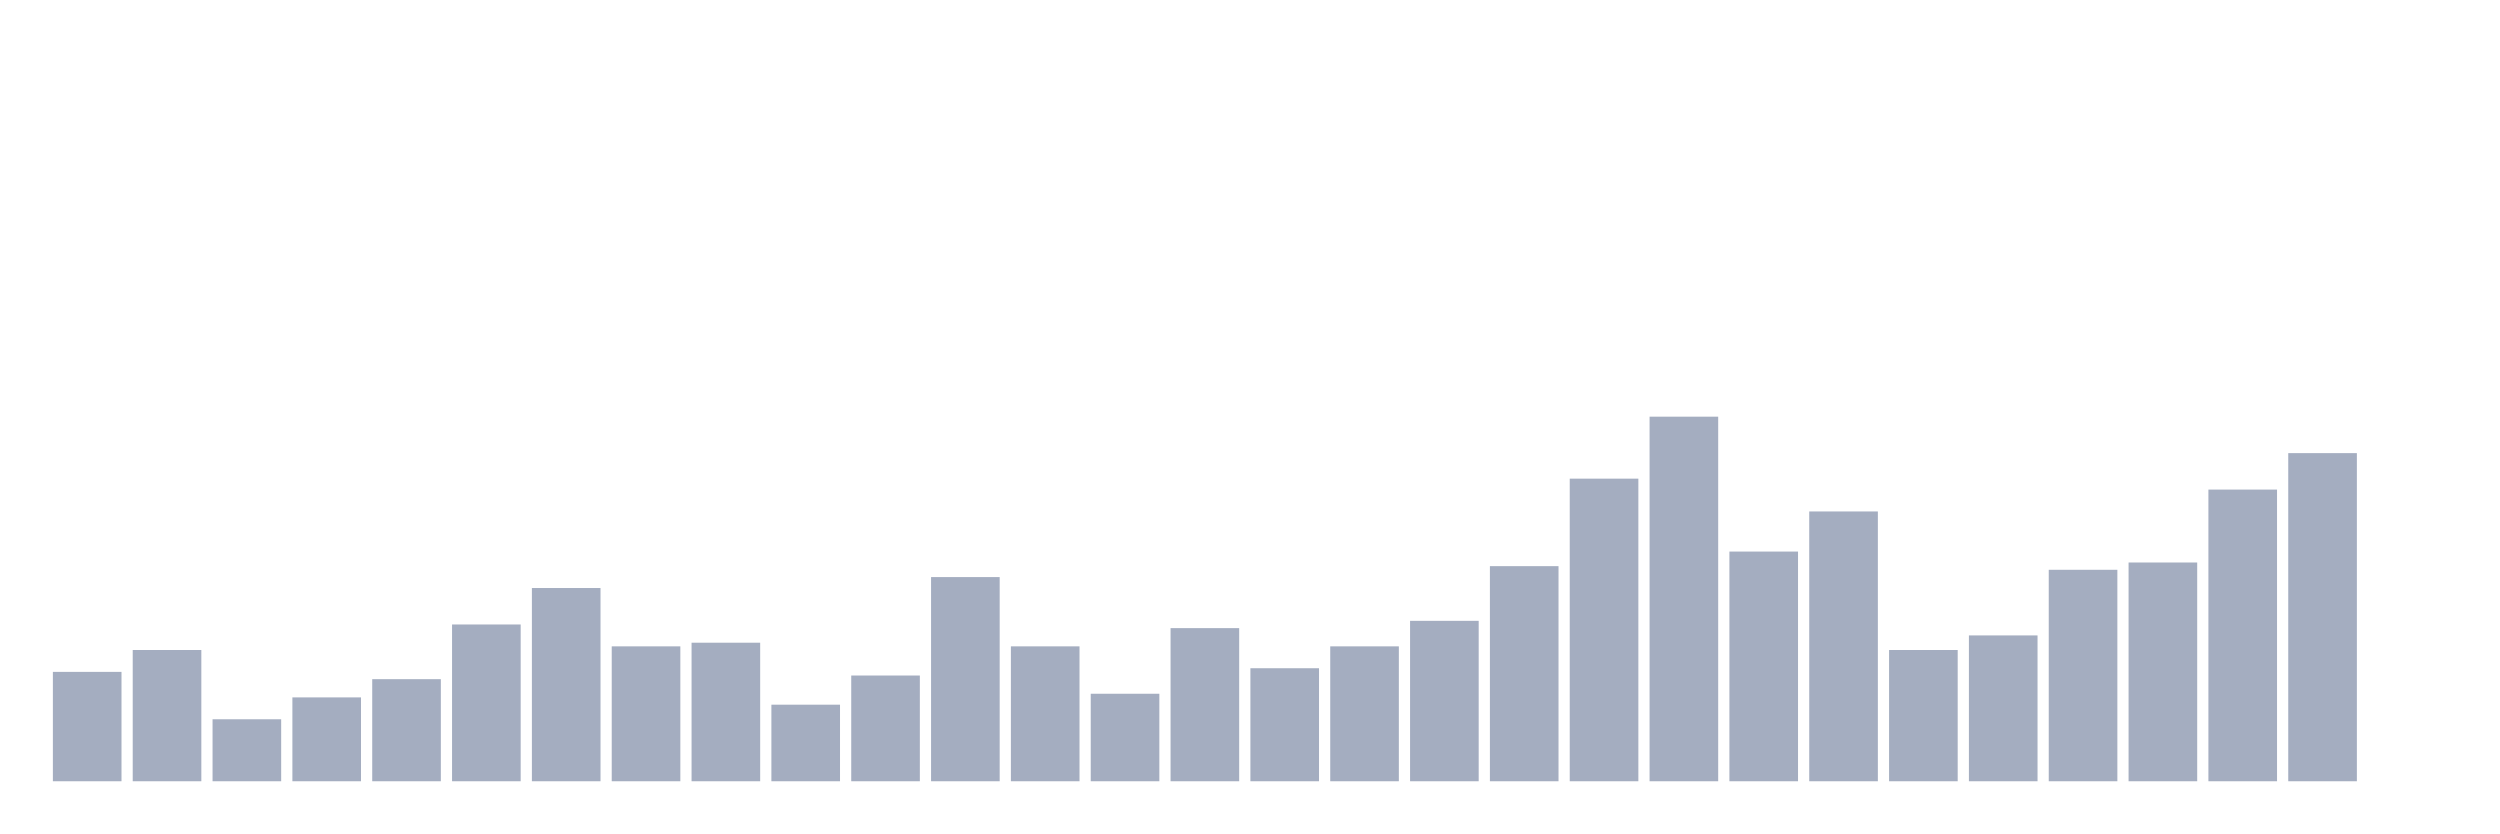
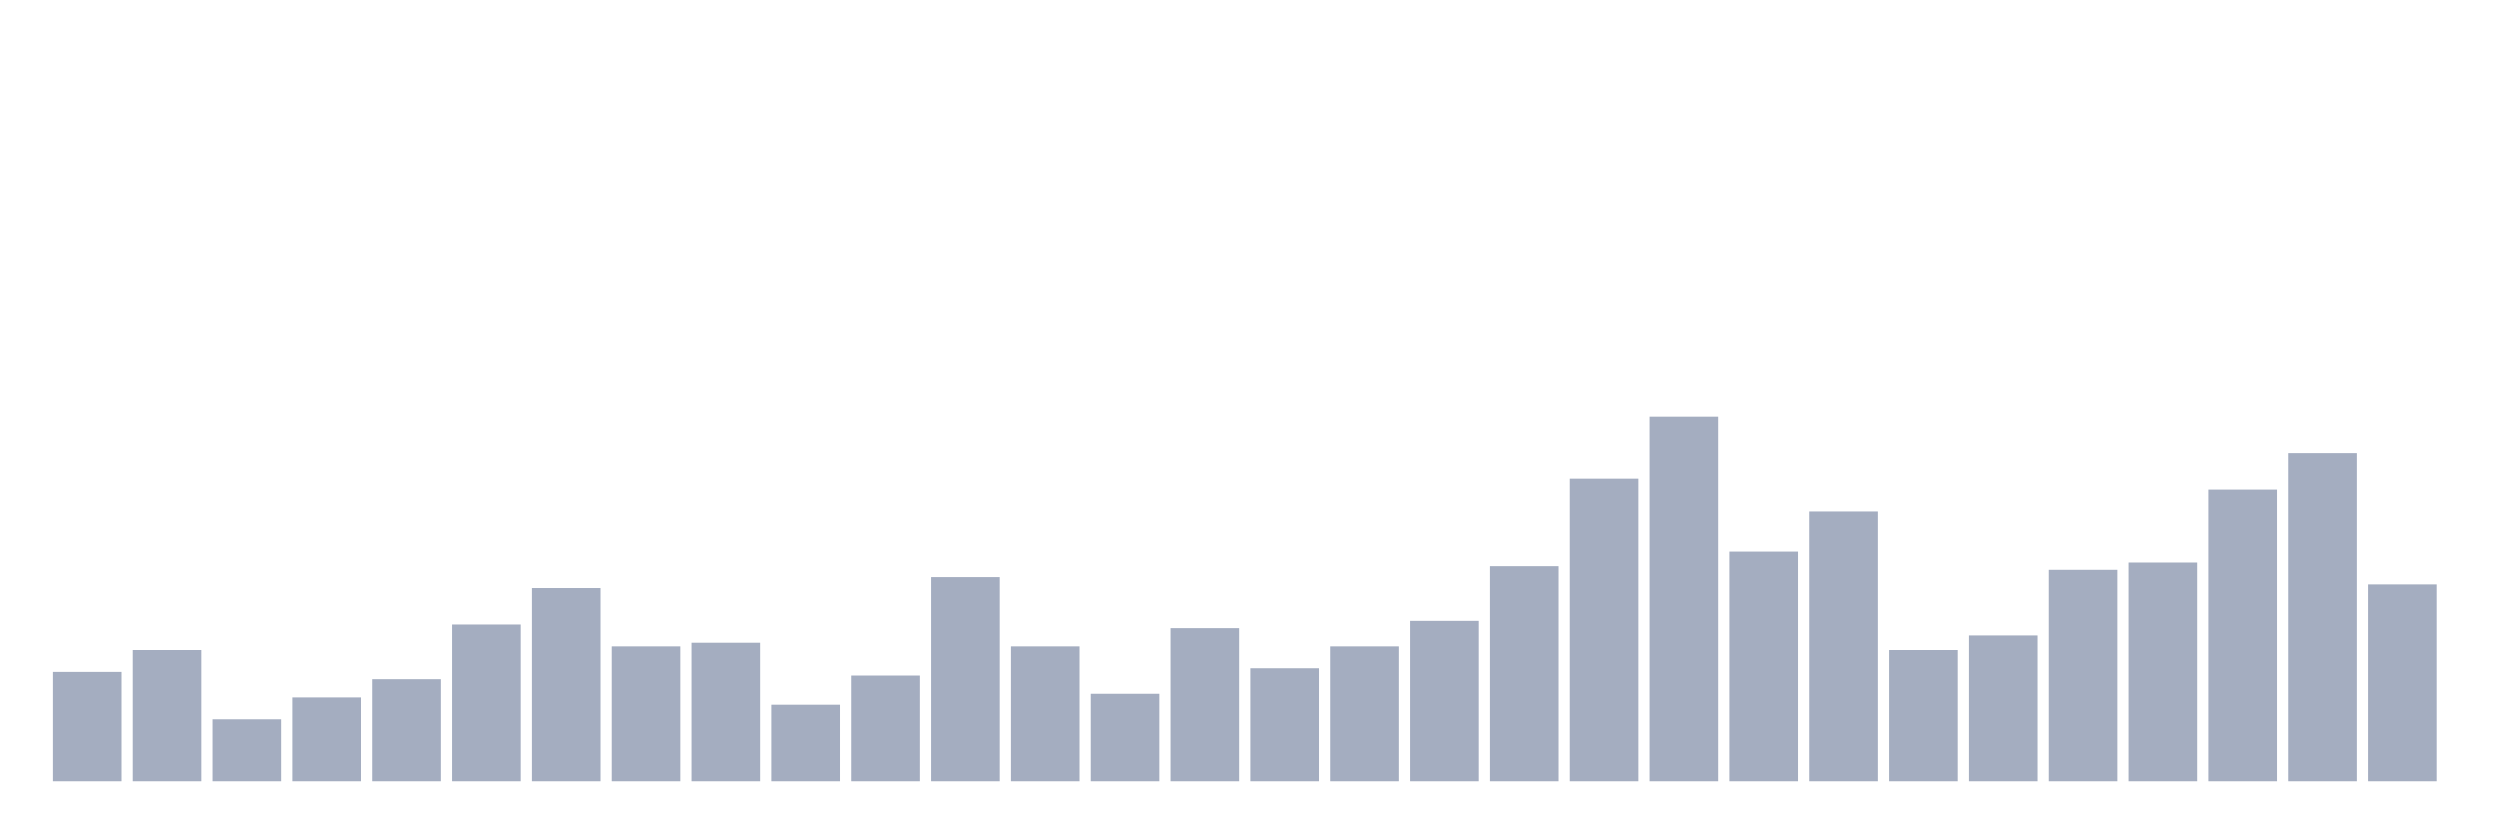
<svg xmlns="http://www.w3.org/2000/svg" viewBox="0 0 480 160">
  <g transform="translate(10,10)">
    <rect class="bar" x="0.153" width="13.175" y="119" height="21" fill="rgb(164,173,192)" />
    <rect class="bar" x="15.482" width="13.175" y="114.8" height="25.2" fill="rgb(164,173,192)" />
    <rect class="bar" x="30.81" width="13.175" y="128.1" height="11.9" fill="rgb(164,173,192)" />
    <rect class="bar" x="46.138" width="13.175" y="123.9" height="16.1" fill="rgb(164,173,192)" />
    <rect class="bar" x="61.466" width="13.175" y="120.4" height="19.6" fill="rgb(164,173,192)" />
    <rect class="bar" x="76.794" width="13.175" y="109.9" height="30.1" fill="rgb(164,173,192)" />
    <rect class="bar" x="92.123" width="13.175" y="102.9" height="37.1" fill="rgb(164,173,192)" />
    <rect class="bar" x="107.451" width="13.175" y="114.1" height="25.9" fill="rgb(164,173,192)" />
    <rect class="bar" x="122.779" width="13.175" y="113.4" height="26.6" fill="rgb(164,173,192)" />
    <rect class="bar" x="138.107" width="13.175" y="125.3" height="14.7" fill="rgb(164,173,192)" />
    <rect class="bar" x="153.436" width="13.175" y="119.7" height="20.3" fill="rgb(164,173,192)" />
    <rect class="bar" x="168.764" width="13.175" y="100.8" height="39.2" fill="rgb(164,173,192)" />
    <rect class="bar" x="184.092" width="13.175" y="114.1" height="25.9" fill="rgb(164,173,192)" />
    <rect class="bar" x="199.42" width="13.175" y="123.2" height="16.8" fill="rgb(164,173,192)" />
    <rect class="bar" x="214.748" width="13.175" y="110.6" height="29.4" fill="rgb(164,173,192)" />
    <rect class="bar" x="230.077" width="13.175" y="118.3" height="21.7" fill="rgb(164,173,192)" />
    <rect class="bar" x="245.405" width="13.175" y="114.1" height="25.9" fill="rgb(164,173,192)" />
    <rect class="bar" x="260.733" width="13.175" y="109.2" height="30.8" fill="rgb(164,173,192)" />
    <rect class="bar" x="276.061" width="13.175" y="98.7" height="41.3" fill="rgb(164,173,192)" />
    <rect class="bar" x="291.39" width="13.175" y="81.9" height="58.1" fill="rgb(164,173,192)" />
    <rect class="bar" x="306.718" width="13.175" y="70" height="70" fill="rgb(164,173,192)" />
    <rect class="bar" x="322.046" width="13.175" y="95.9" height="44.1" fill="rgb(164,173,192)" />
    <rect class="bar" x="337.374" width="13.175" y="88.2" height="51.8" fill="rgb(164,173,192)" />
    <rect class="bar" x="352.702" width="13.175" y="114.8" height="25.2" fill="rgb(164,173,192)" />
    <rect class="bar" x="368.031" width="13.175" y="112" height="28" fill="rgb(164,173,192)" />
    <rect class="bar" x="383.359" width="13.175" y="99.4" height="40.6" fill="rgb(164,173,192)" />
    <rect class="bar" x="398.687" width="13.175" y="98" height="42" fill="rgb(164,173,192)" />
    <rect class="bar" x="414.015" width="13.175" y="84" height="56" fill="rgb(164,173,192)" />
    <rect class="bar" x="429.344" width="13.175" y="77" height="63" fill="rgb(164,173,192)" />
-     <rect class="bar" x="444.672" width="13.175" y="140" height="0" fill="rgb(164,173,192)" />
+     <rect class="bar" x="444.672" width="13.175" y="102.2" height="37.8" fill="rgb(164,173,192)" />
  </g>
</svg>
